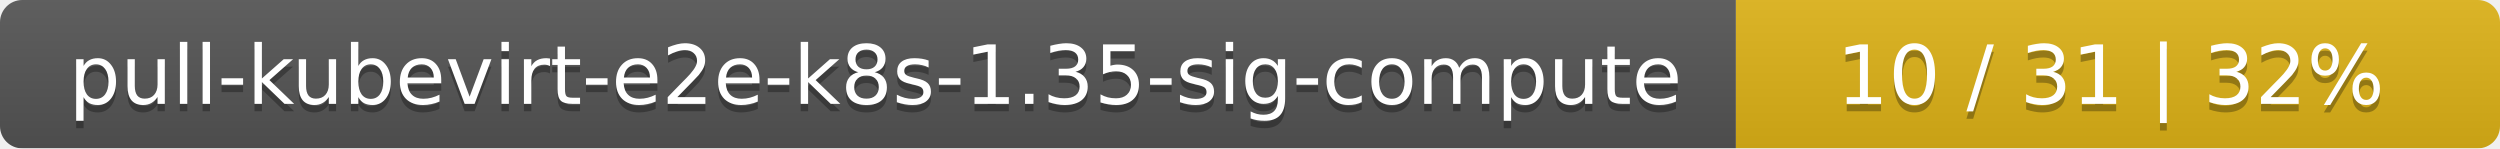
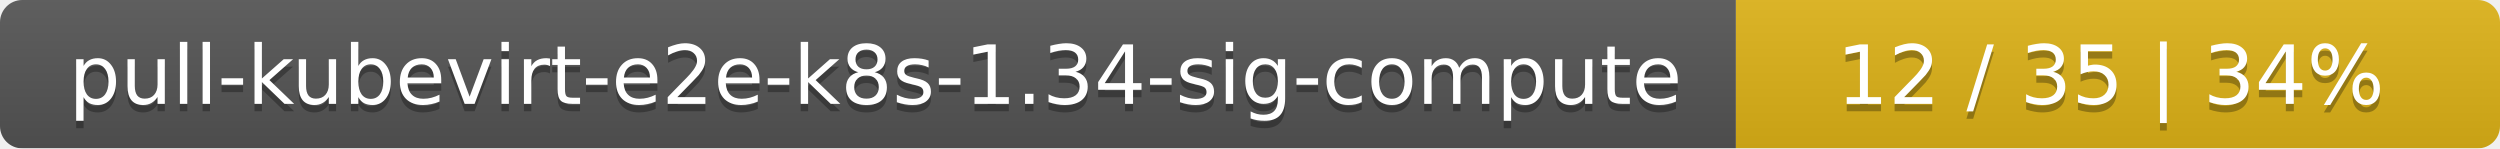
<svg xmlns="http://www.w3.org/2000/svg" width="337" height="20">
  <linearGradient id="smooth" x2="0" y2="100%">
    <stop offset="0" stop-color="#bbb" stop-opacity=".1" />
    <stop offset="1" stop-opacity=".1" />
  </linearGradient>
  <mask id="round">
    <rect width="337" height="20" rx="3" fill="#fff" />
  </mask>
  <g mask="url(#round)">
    <rect width="234" height="20" fill="#555" />
    <rect x="234" width="103" height="20" fill="#dfb317" />
    <rect width="337" height="20" fill="url(#smooth)" />
  </g>
  <g fill="#fff" text-anchor="middle" font-family="DejaVu Sans,Verdana,Geneva,sans-serif" font-size="11">
-     <text x="118" y="15" fill="#010101" fill-opacity=".3">pull-kubevirt-e2e-k8s-1.35-sig-compute</text>
-     <text x="118" y="14">pull-kubevirt-e2e-k8s-1.35-sig-compute</text>
-     <text x="284.5" y="15" fill="#010101" fill-opacity=".3">10 / 31    |    32%</text>
-     <text x="284.5" y="14">10 / 31    |    32%</text>
+     <text x="118" y="15" fill="#010101" fill-opacity=".3">pull-kubevirt-e2e-k8s-1.34-sig-compute</text>
+     <text x="118" y="14">pull-kubevirt-e2e-k8s-1.34-sig-compute</text>
+     <text x="284.5" y="15" fill="#010101" fill-opacity=".3">12 / 35    |    34%</text>
+     <text x="284.5" y="14">12 / 35    |    34%</text>
  </g>
</svg>
